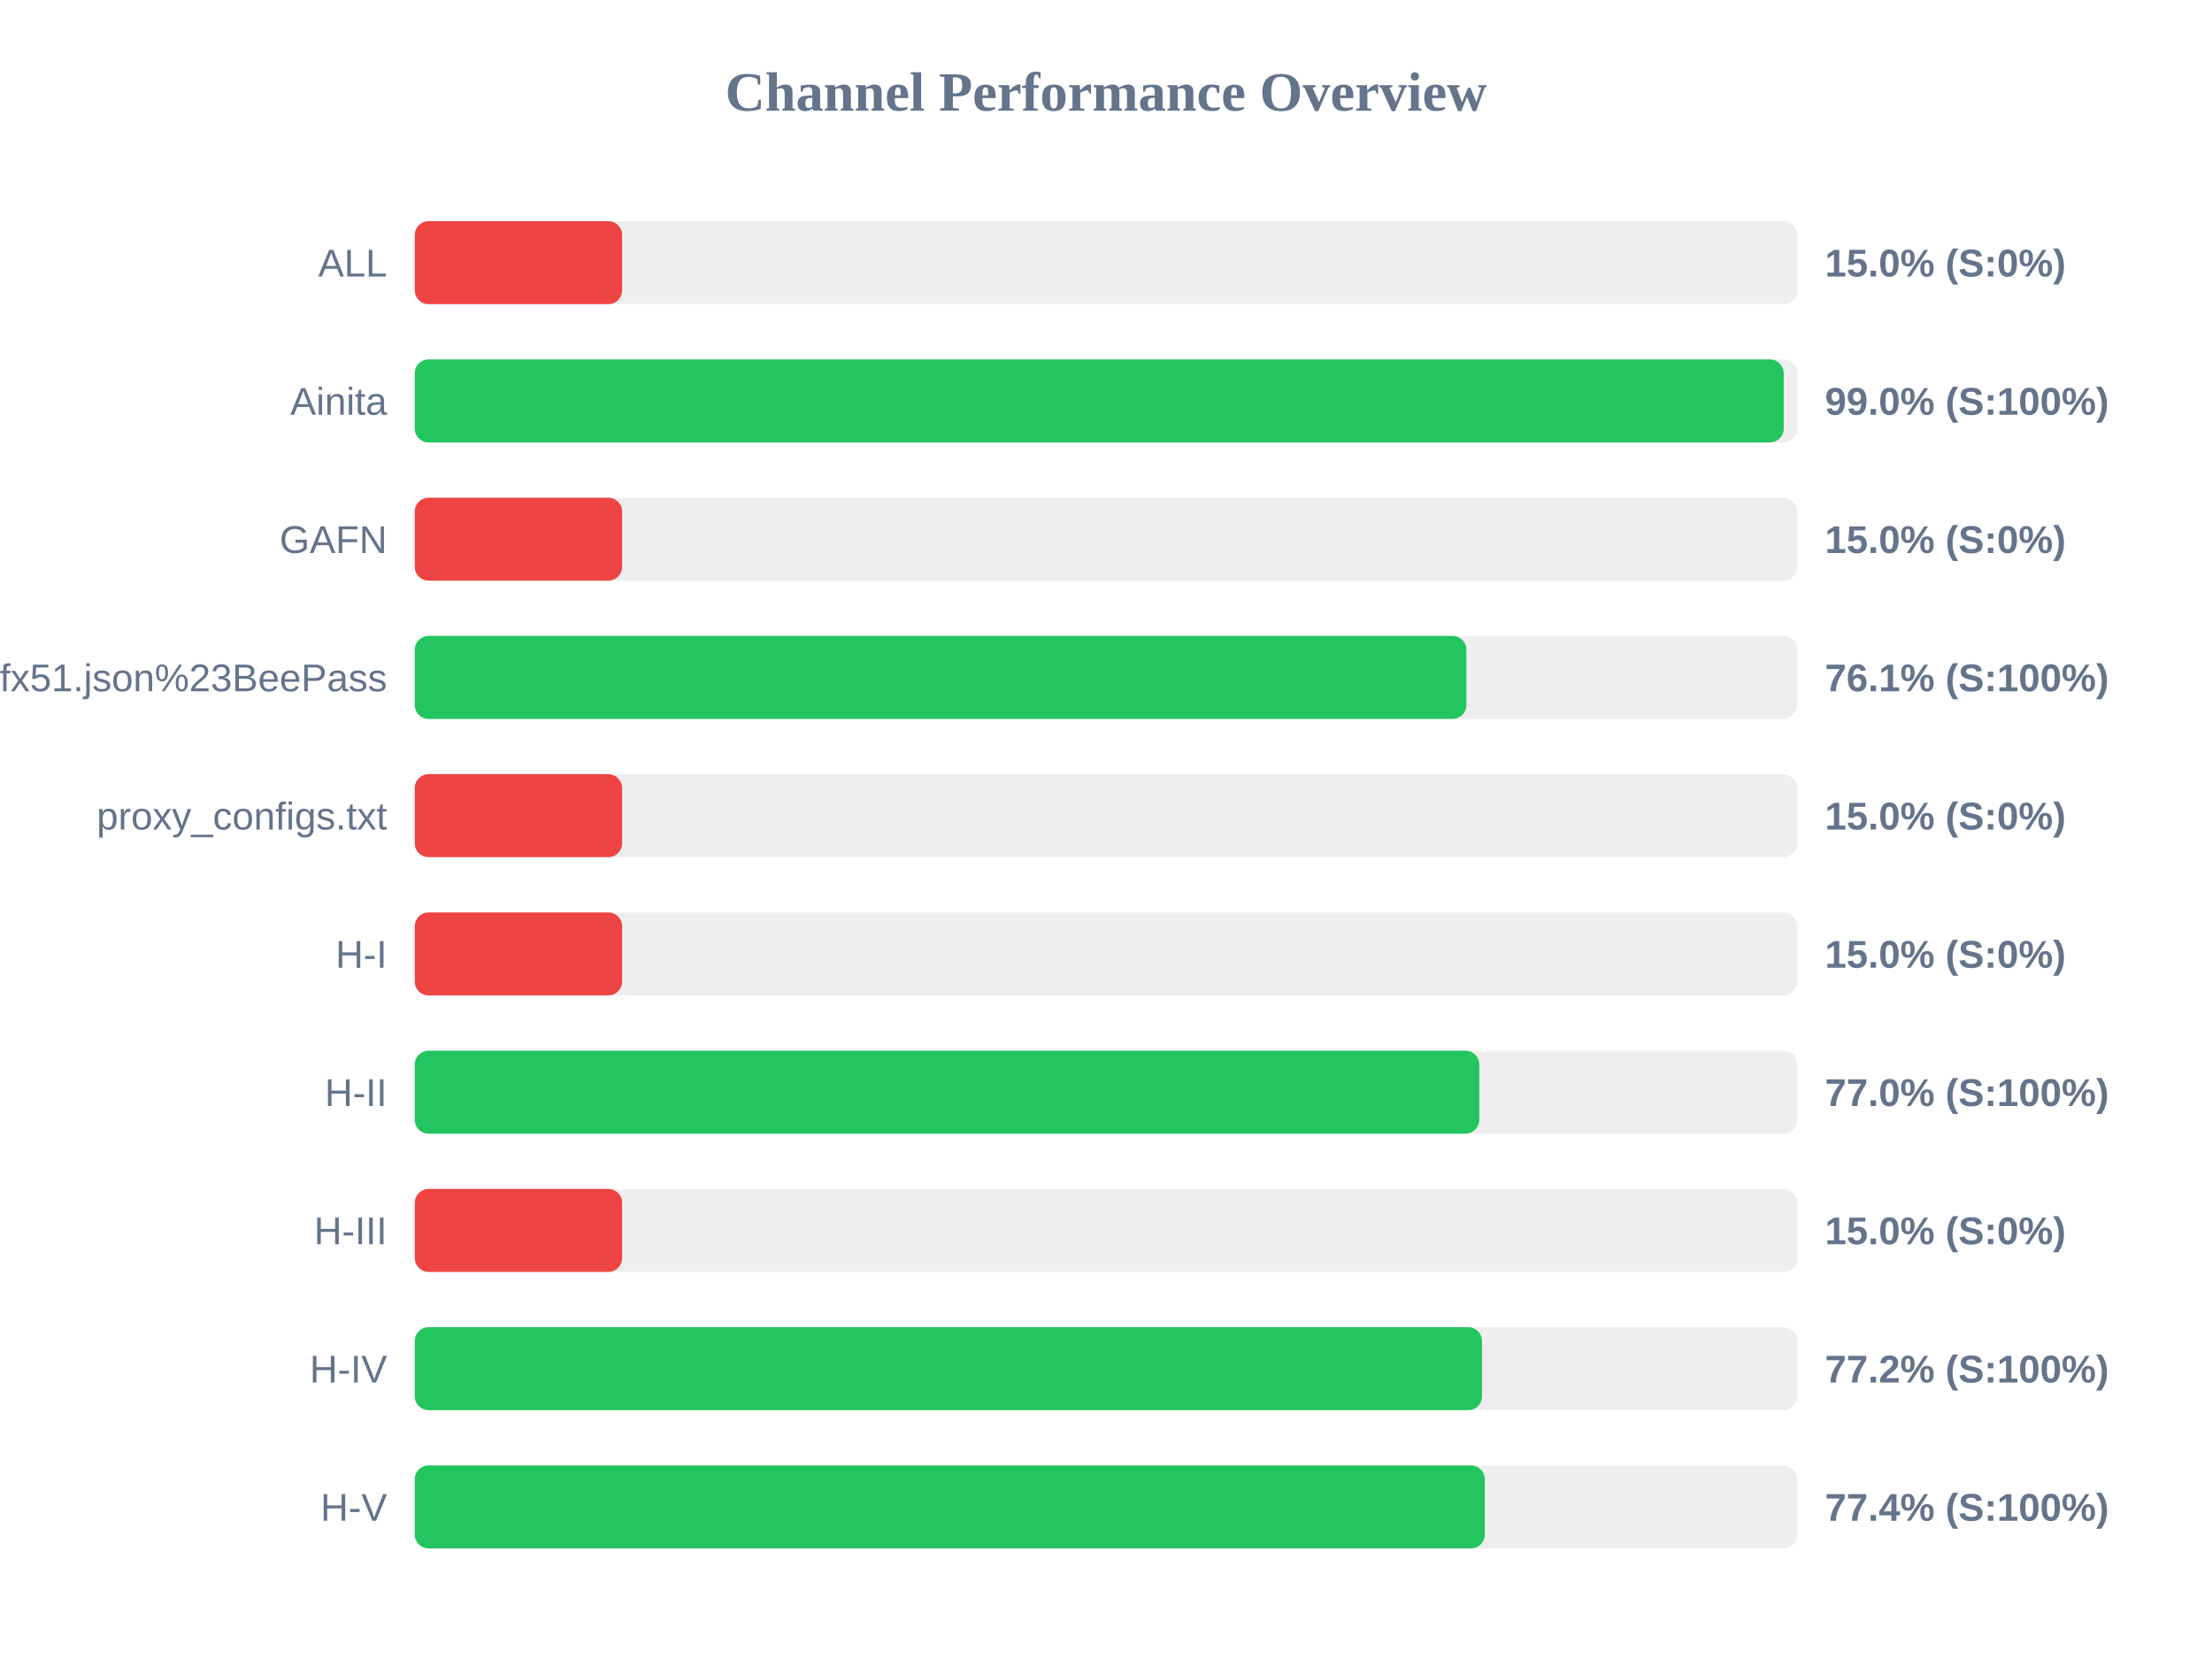
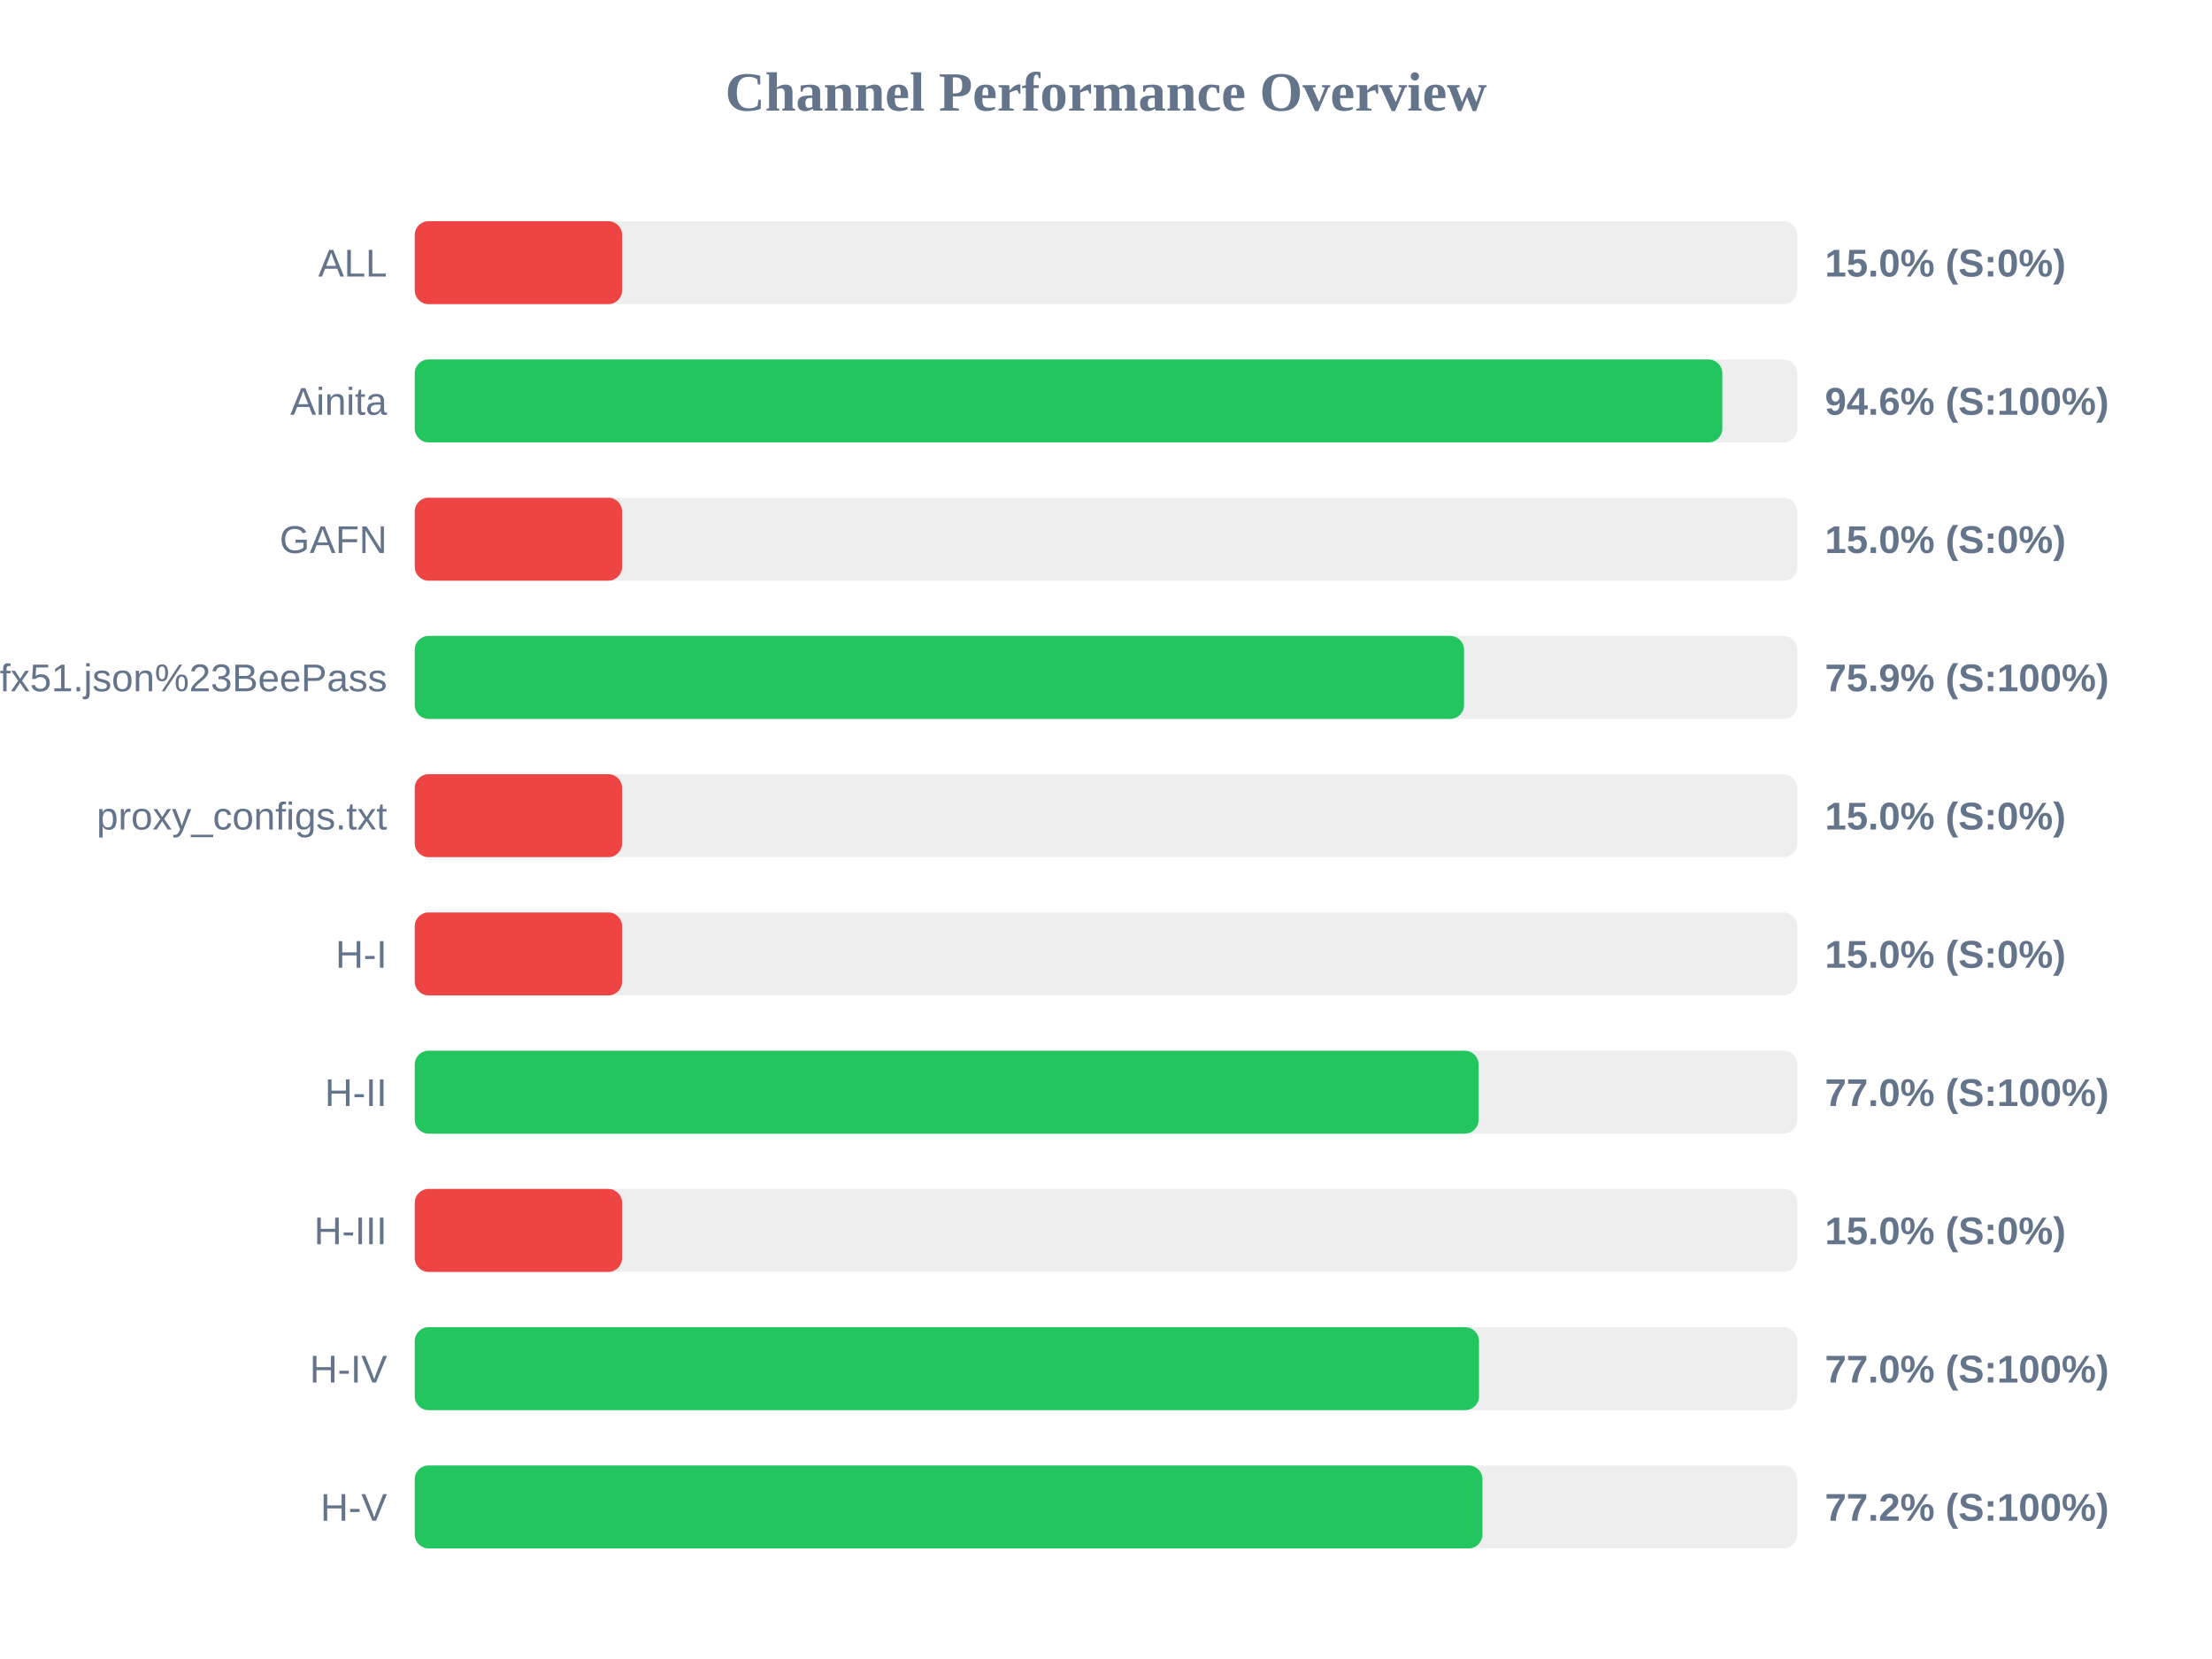
<svg xmlns="http://www.w3.org/2000/svg" width="800" height="600" version="1.1">
  <style>
        .row { font: 14px Arial; fill: #64748b; }
        .score { font: bold 14px Arial; fill: #64748b; }
    </style>
  <text x="400" y="40" text-anchor="middle" font-size="20px" font-weight="bold" fill="#64748b">Channel Performance Overview</text>
  <rect x="150" y="80" width="500" height="30" fill="#eee" rx="5" />
  <rect x="150" y="80" width="75.0" height="30" fill="#ef4444" rx="5" />
  <text x="140" y="100" text-anchor="end" class="row">ALL</text>
  <text x="660" y="100" text-anchor="start" class="score">15.0% (S:0%)</text>
  <rect x="150" y="130" width="500" height="30" fill="#eee" rx="5" />
-   <rect x="150" y="130" width="495.1" height="30" fill="#22c55e" rx="5" />
+   <rect x="150" y="130" width="472.9" height="30" fill="#22c55e" rx="5" />
  <text x="140" y="150" text-anchor="end" class="row">Ainita</text>
-   <text x="660" y="150" text-anchor="start" class="score">99.0% (S:100%)</text>
+   <text x="660" y="150" text-anchor="start" class="score">94.6% (S:100%)</text>
  <rect x="150" y="180" width="500" height="30" fill="#eee" rx="5" />
  <rect x="150" y="180" width="75.0" height="30" fill="#ef4444" rx="5" />
  <text x="140" y="200" text-anchor="end" class="row">GAFN</text>
  <text x="660" y="200" text-anchor="start" class="score">15.0% (S:0%)</text>
  <rect x="150" y="230" width="500" height="30" fill="#eee" rx="5" />
-   <rect x="150" y="230" width="380.35" height="30" fill="#22c55e" rx="5" />
+   <rect x="150" y="230" width="379.5" height="30" fill="#22c55e" rx="5" />
  <text x="140" y="250" text-anchor="end" class="row">sub?s=ssconf%3A%2F%2Fs3.amazonaws.com%2Fbeedynconprd%2Fzf38bv6oxi1nv3wfkpmxyfl8yj5fargza3foantoalu16vznl0ckxx7bgf1ufx51.json%23BeePass</text>
-   <text x="660" y="250" text-anchor="start" class="score">76.1% (S:100%)</text>
+   <text x="660" y="250" text-anchor="start" class="score">75.9% (S:100%)</text>
  <rect x="150" y="280" width="500" height="30" fill="#eee" rx="5" />
  <rect x="150" y="280" width="75.0" height="30" fill="#ef4444" rx="5" />
  <text x="140" y="300" text-anchor="end" class="row">proxy_configs.txt</text>
  <text x="660" y="300" text-anchor="start" class="score">15.0% (S:0%)</text>
  <rect x="150" y="330" width="500" height="30" fill="#eee" rx="5" />
  <rect x="150" y="330" width="75.0" height="30" fill="#ef4444" rx="5" />
  <text x="140" y="350" text-anchor="end" class="row">H-I</text>
  <text x="660" y="350" text-anchor="start" class="score">15.0% (S:0%)</text>
  <rect x="150" y="380" width="500" height="30" fill="#eee" rx="5" />
-   <rect x="150" y="380" width="385.0" height="30" fill="#22c55e" rx="5" />
+   <rect x="150" y="380" width="384.75" height="30" fill="#22c55e" rx="5" />
  <text x="140" y="400" text-anchor="end" class="row">H-II</text>
  <text x="660" y="400" text-anchor="start" class="score">77.0% (S:100%)</text>
  <rect x="150" y="430" width="500" height="30" fill="#eee" rx="5" />
  <rect x="150" y="430" width="75.0" height="30" fill="#ef4444" rx="5" />
  <text x="140" y="450" text-anchor="end" class="row">H-III</text>
  <text x="660" y="450" text-anchor="start" class="score">15.0% (S:0%)</text>
  <rect x="150" y="480" width="500" height="30" fill="#eee" rx="5" />
-   <rect x="150" y="480" width="386.0" height="30" fill="#22c55e" rx="5" />
+   <rect x="150" y="480" width="384.9" height="30" fill="#22c55e" rx="5" />
  <text x="140" y="500" text-anchor="end" class="row">H-IV</text>
-   <text x="660" y="500" text-anchor="start" class="score">77.2% (S:100%)</text>
+   <text x="660" y="500" text-anchor="start" class="score">77.0% (S:100%)</text>
  <rect x="150" y="530" width="500" height="30" fill="#eee" rx="5" />
-   <rect x="150" y="530" width="387.0" height="30" fill="#22c55e" rx="5" />
+   <rect x="150" y="530" width="386.15" height="30" fill="#22c55e" rx="5" />
  <text x="140" y="550" text-anchor="end" class="row">H-V</text>
-   <text x="660" y="550" text-anchor="start" class="score">77.4% (S:100%)</text>
+   <text x="660" y="550" text-anchor="start" class="score">77.2% (S:100%)</text>
</svg>
